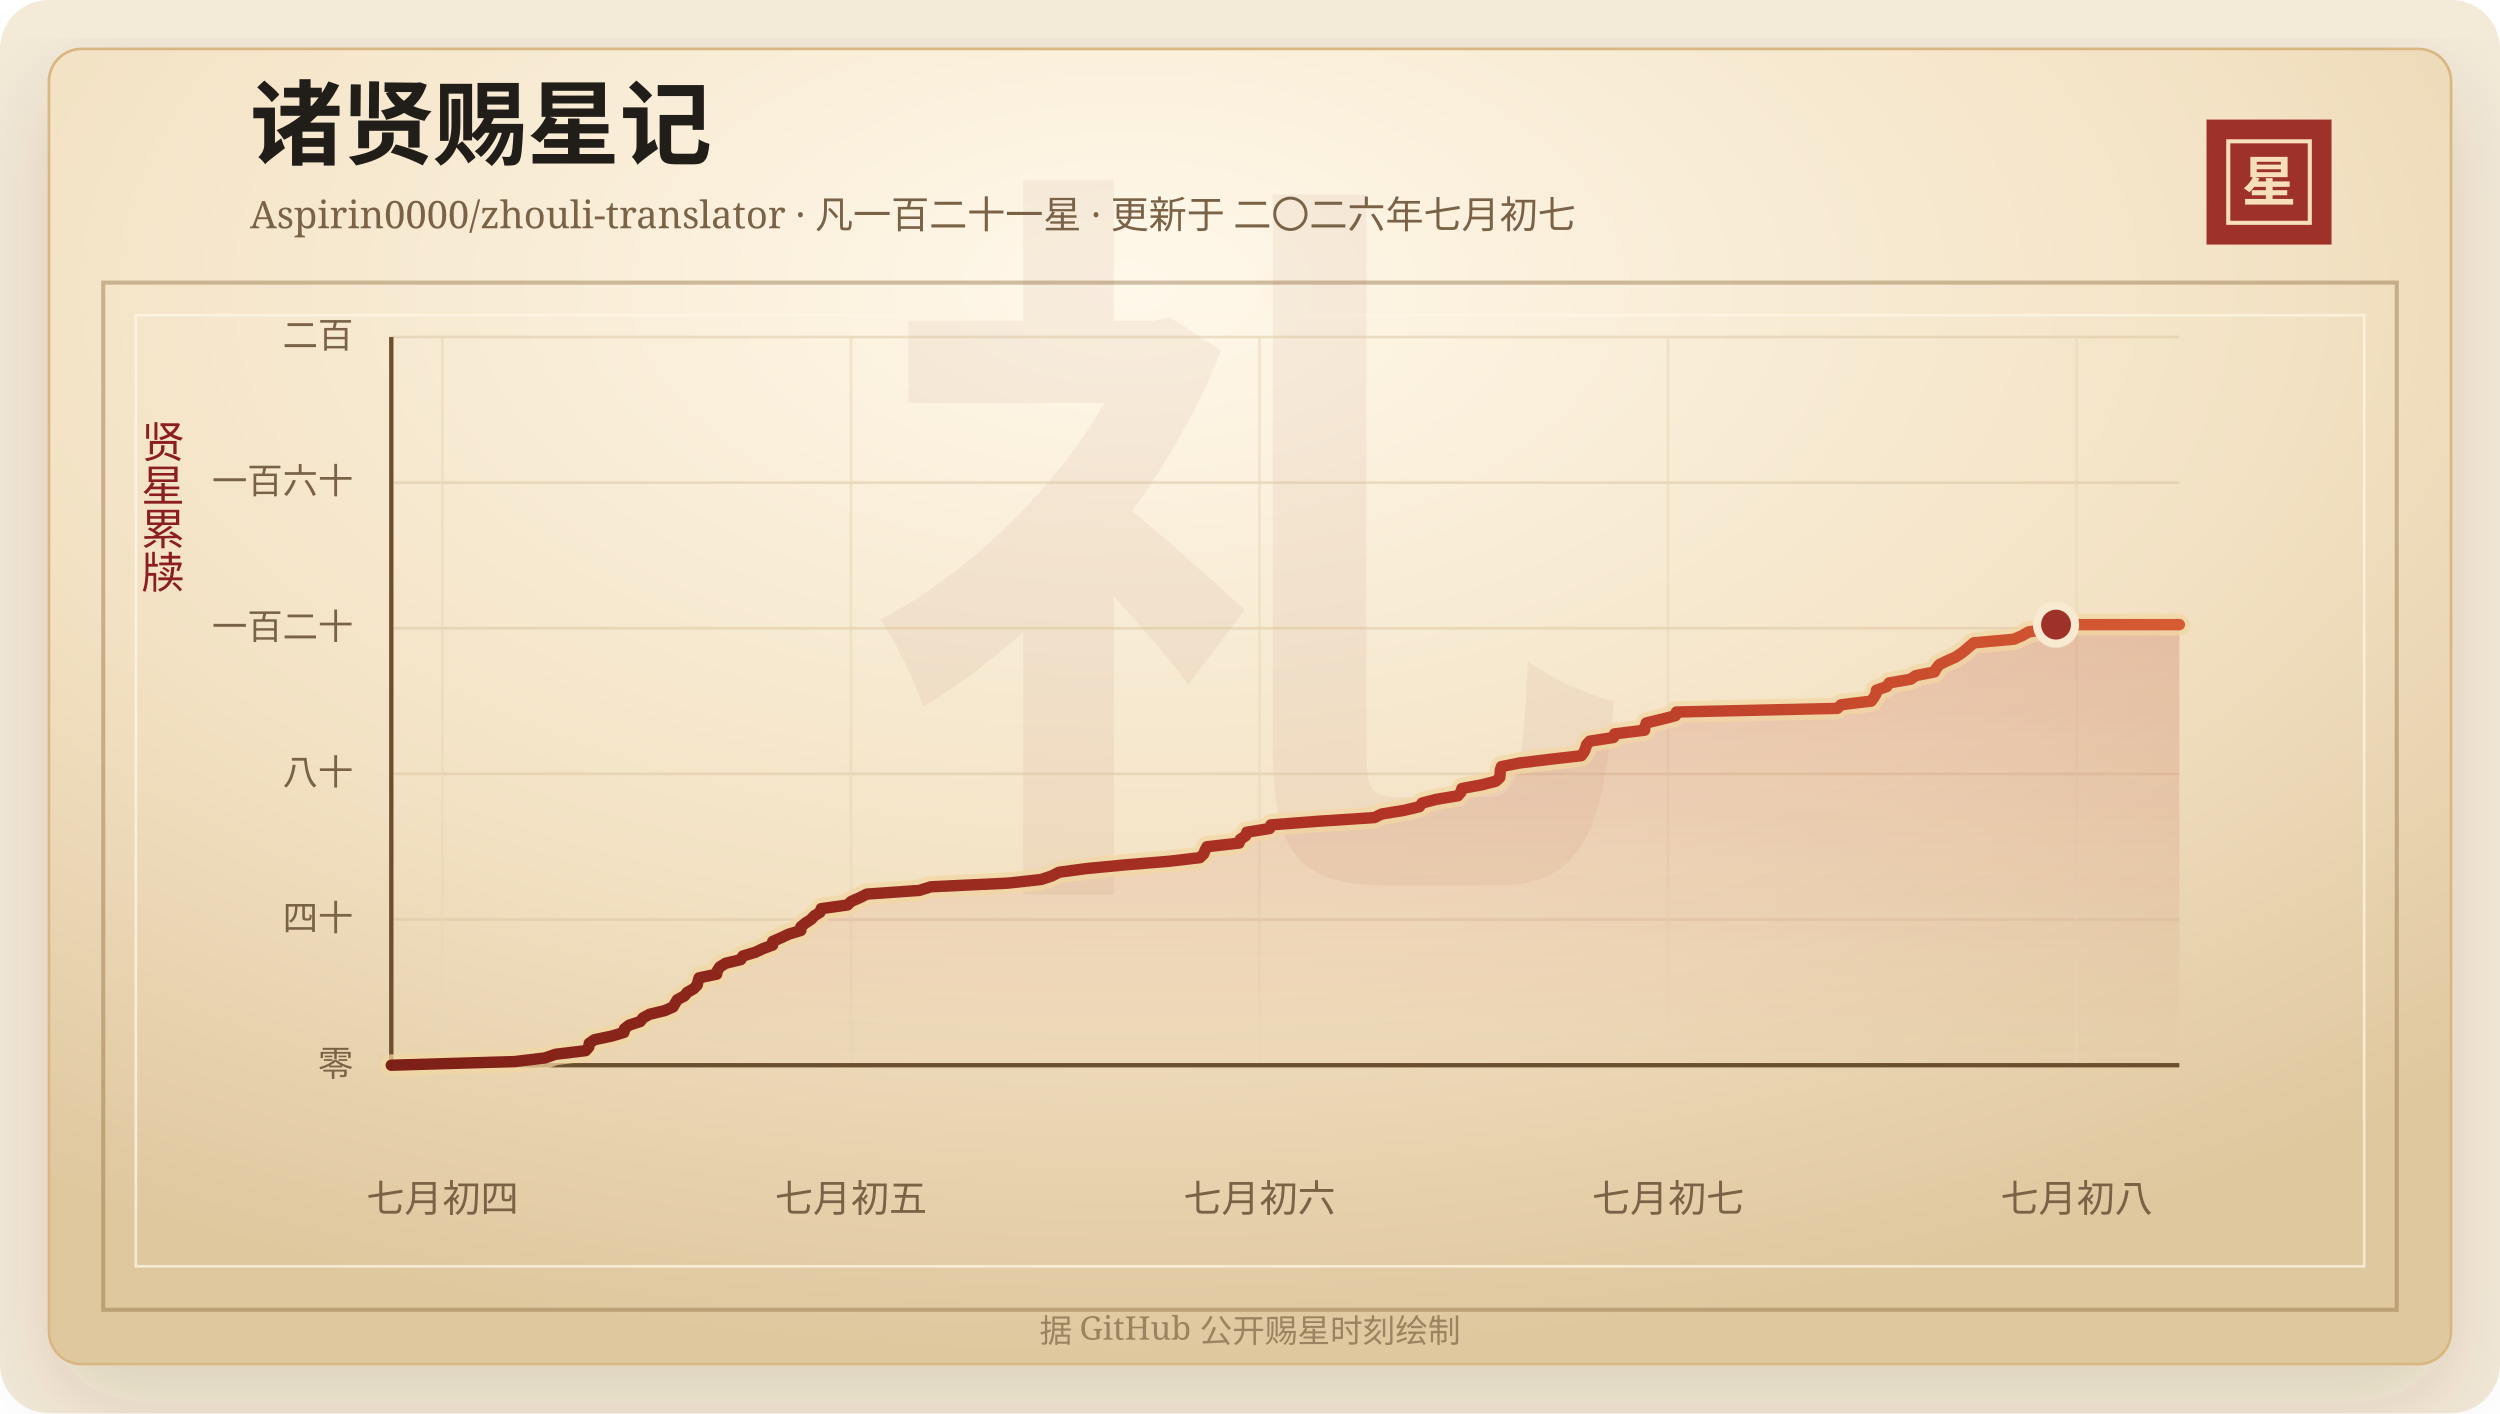
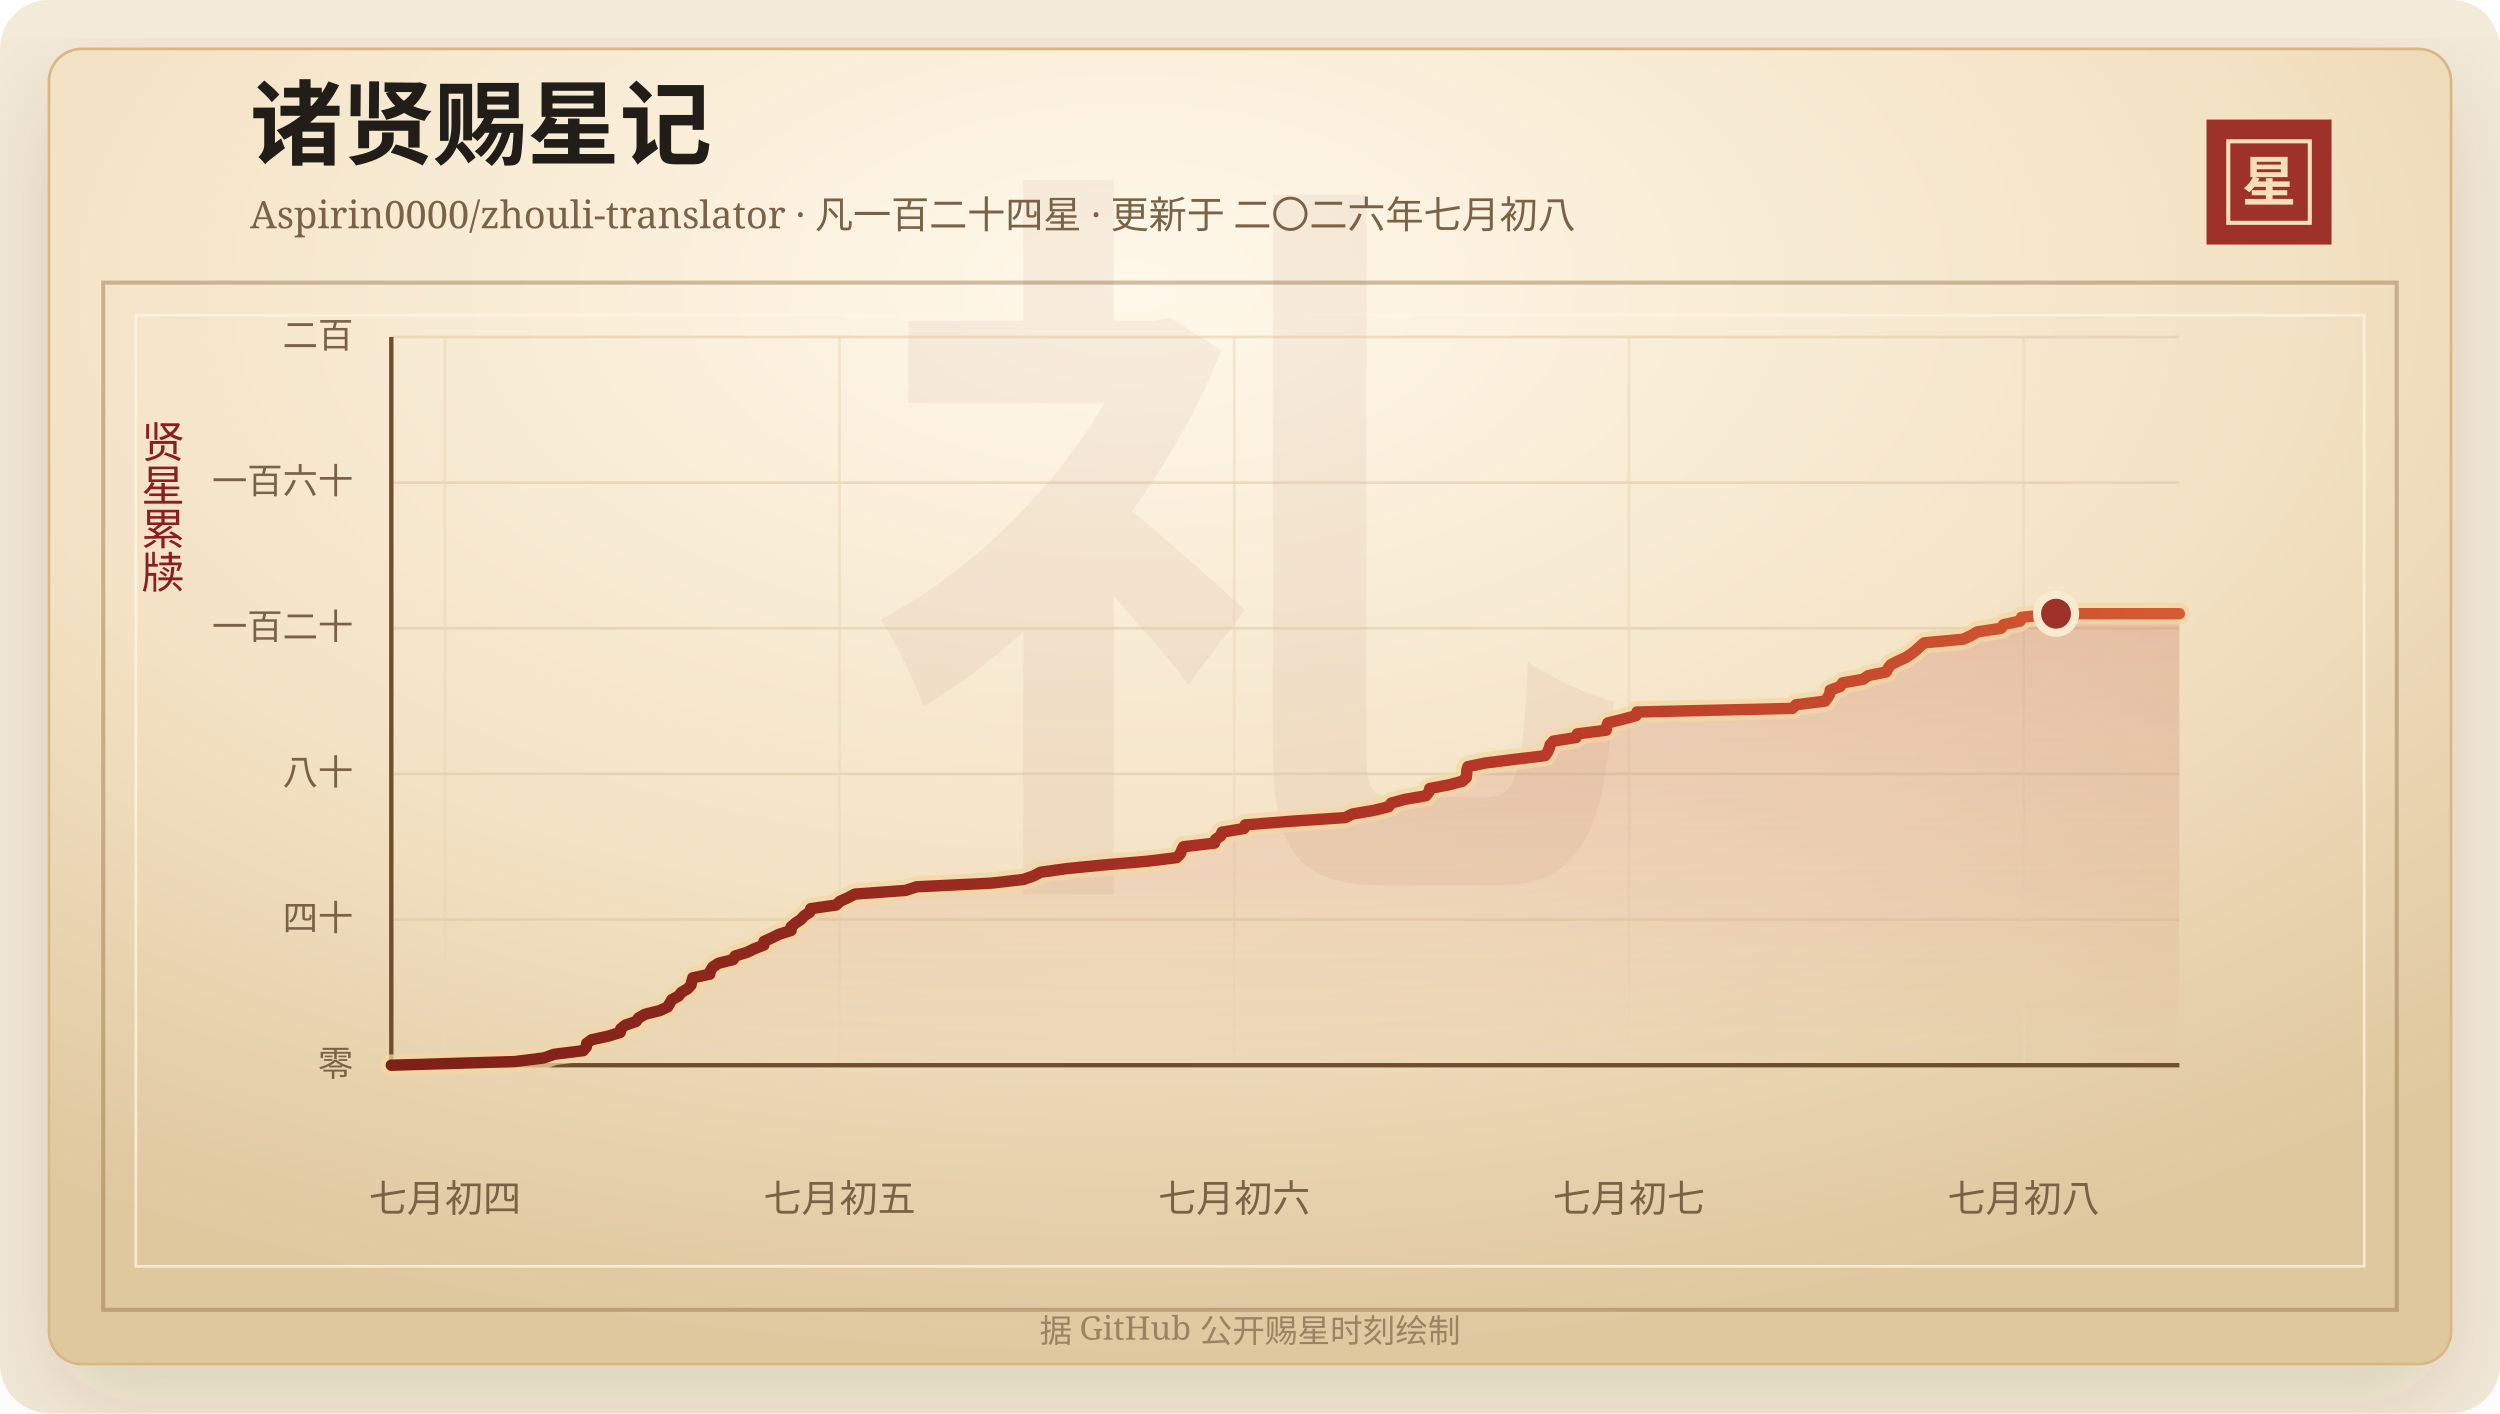
<svg xmlns="http://www.w3.org/2000/svg" width="920" height="520" viewBox="0 0 920 520" role="img" aria-labelledby="title desc">
  <defs>
    <linearGradient id="line" x1="0" x2="1" y1="0" y2="0">
      <stop offset="0%" stop-color="#7d2017" />
      <stop offset="58%" stop-color="#b33426" />
      <stop offset="100%" stop-color="#d65a32" />
    </linearGradient>
    <linearGradient id="area" x1="0" x2="0" y1="0" y2="1">
      <stop offset="0%" stop-color="#b33426" stop-opacity="0.2" />
      <stop offset="100%" stop-color="#b33426" stop-opacity="0" />
    </linearGradient>
    <radialGradient id="paper" cx="45%" cy="18%" r="82%">
      <stop offset="0%" stop-color="#fff8ea" />
      <stop offset="58%" stop-color="#f3e2c4" />
      <stop offset="100%" stop-color="#dfc79e" />
    </radialGradient>
    <filter id="shadow" x="-20%" y="-20%" width="140%" height="140%">
      <feDropShadow dx="0" dy="14" stdDeviation="18" flood-color="#3b2a20" flood-opacity="0.14" />
    </filter>
  </defs>
  <rect width="920" height="520" rx="18" fill="#f4ead8" />
  <rect x="18" y="18" width="884" height="484" rx="12" fill="url(#paper)" stroke="#d8b783" filter="url(#shadow)" />
  <rect x="38" y="104" width="844" height="378" fill="none" stroke="#8c6b3f" stroke-opacity="0.42" stroke-width="1.5" />
  <rect x="50" y="116" width="820" height="350" fill="none" stroke="#fff7e5" stroke-opacity="0.72" />
  <text x="460" y="304" text-anchor="middle" fill="#8c342a" fill-opacity="0.06" font-family="Songti SC, STSong, SimSun, serif" font-size="280" font-weight="700">礼</text>
  <text x="92" y="58" fill="#211d18" font-family="Songti SC, STSong, SimSun, serif" font-size="34" font-weight="700">诸贤赐星记</text>
-   <text x="92" y="84" fill="#7a6247" font-family="Songti SC, STSong, SimSun, serif" font-size="14.0">Aspirin0000/zhouli-translator · 凡一百二十一星 · 更新于 二〇二六年七月初七</text>
+   <text x="92" y="84" fill="#7a6247" font-family="Songti SC, STSong, SimSun, serif" font-size="14.0">Aspirin0000/zhouli-translator · 凡一百二十四星 · 更新于 二〇二六年七月初八</text>
  <rect x="812" y="44" width="46" height="46" fill="#9e3228" />
  <rect x="820" y="52" width="30" height="30" fill="none" stroke="#f6dfba" stroke-width="1.5" />
  <text x="835" y="74" text-anchor="middle" fill="#f6dfba" font-family="Songti SC, STSong, SimSun, serif" font-size="20" font-weight="700">星</text>
  <text x="60" y="166" text-anchor="middle" fill="#8b1e1e" font-family="Songti SC, STSong, SimSun, serif" font-size="16" writing-mode="vertical-rl">贤星累牍</text>
  <line x1="144" y1="392.00" x2="802" y2="392.00" stroke="#d9c29e" stroke-opacity="0.48" />
  <text x="130" y="396.00" text-anchor="end" fill="#7a6247" font-family="Songti SC, STSong, SimSun, serif" font-size="13">零</text>
  <line x1="144" y1="338.40" x2="802" y2="338.40" stroke="#d9c29e" stroke-opacity="0.48" />
  <text x="130" y="342.40" text-anchor="end" fill="#7a6247" font-family="Songti SC, STSong, SimSun, serif" font-size="13">四十</text>
  <line x1="144" y1="284.80" x2="802" y2="284.80" stroke="#d9c29e" stroke-opacity="0.48" />
  <text x="130" y="288.80" text-anchor="end" fill="#7a6247" font-family="Songti SC, STSong, SimSun, serif" font-size="13">八十</text>
  <line x1="144" y1="231.20" x2="802" y2="231.20" stroke="#d9c29e" stroke-opacity="0.48" />
  <text x="130" y="235.20" text-anchor="end" fill="#7a6247" font-family="Songti SC, STSong, SimSun, serif" font-size="13">一百二十</text>
  <line x1="144" y1="177.60" x2="802" y2="177.60" stroke="#d9c29e" stroke-opacity="0.48" />
  <text x="130" y="181.60" text-anchor="end" fill="#7a6247" font-family="Songti SC, STSong, SimSun, serif" font-size="13">一百六十</text>
  <line x1="144" y1="124.00" x2="802" y2="124.00" stroke="#d9c29e" stroke-opacity="0.48" />
  <text x="130" y="128.00" text-anchor="end" fill="#7a6247" font-family="Songti SC, STSong, SimSun, serif" font-size="13">二百</text>
-   <line x1="162.82" y1="124" x2="162.82" y2="392" stroke="#ead6b7" stroke-opacity="0.54" />
-   <text x="162.82" y="446" text-anchor="middle" fill="#7a6247" font-family="Songti SC, STSong, SimSun, serif" font-size="14">七月初四</text>
-   <line x1="313.16" y1="124" x2="313.16" y2="392" stroke="#ead6b7" stroke-opacity="0.54" />
-   <text x="313.16" y="446" text-anchor="middle" fill="#7a6247" font-family="Songti SC, STSong, SimSun, serif" font-size="14">七月初五</text>
-   <line x1="463.51" y1="124" x2="463.51" y2="392" stroke="#ead6b7" stroke-opacity="0.54" />
-   <text x="463.51" y="446" text-anchor="middle" fill="#7a6247" font-family="Songti SC, STSong, SimSun, serif" font-size="14">七月初六</text>
-   <line x1="613.86" y1="124" x2="613.86" y2="392" stroke="#ead6b7" stroke-opacity="0.54" />
-   <text x="613.86" y="446" text-anchor="middle" fill="#7a6247" font-family="Songti SC, STSong, SimSun, serif" font-size="14">七月初七</text>
-   <line x1="764.20" y1="124" x2="764.20" y2="392" stroke="#ead6b7" stroke-opacity="0.54" />
-   <text x="764.20" y="446" text-anchor="middle" fill="#7a6247" font-family="Songti SC, STSong, SimSun, serif" font-size="14">七月初八</text>
+   <line x1="163.72" y1="124" x2="163.72" y2="392" stroke="#ead6b7" stroke-opacity="0.54" />
+   <text x="163.72" y="446" text-anchor="middle" fill="#7a6247" font-family="Songti SC, STSong, SimSun, serif" font-size="14">七月初四</text>
+   <line x1="308.96" y1="124" x2="308.96" y2="392" stroke="#ead6b7" stroke-opacity="0.54" />
+   <text x="308.96" y="446" text-anchor="middle" fill="#7a6247" font-family="Songti SC, STSong, SimSun, serif" font-size="14">七月初五</text>
+   <line x1="454.20" y1="124" x2="454.20" y2="392" stroke="#ead6b7" stroke-opacity="0.54" />
+   <text x="454.20" y="446" text-anchor="middle" fill="#7a6247" font-family="Songti SC, STSong, SimSun, serif" font-size="14">七月初六</text>
+   <line x1="599.44" y1="124" x2="599.44" y2="392" stroke="#ead6b7" stroke-opacity="0.54" />
+   <text x="599.44" y="446" text-anchor="middle" fill="#7a6247" font-family="Songti SC, STSong, SimSun, serif" font-size="14">七月初七</text>
+   <line x1="744.68" y1="124" x2="744.68" y2="392" stroke="#ead6b7" stroke-opacity="0.54" />
+   <text x="744.68" y="446" text-anchor="middle" fill="#7a6247" font-family="Songti SC, STSong, SimSun, serif" font-size="14">七月初八</text>
  <line x1="144" y1="392" x2="802" y2="392" stroke="#6c4f2e" stroke-width="1.6" />
  <line x1="144" y1="124" x2="144" y2="392" stroke="#6c4f2e" stroke-width="1.6" />
-   <polygon points="144.00,392.00 144.00,392.00 189.38,390.66 200.53,389.32 204.39,387.98 215.52,386.64 216.68,385.30 216.83,383.96 218.76,382.62 225.09,381.28 229.60,379.94 229.81,378.60 231.53,377.26 235.62,375.92 236.63,374.58 239.09,373.24 244.65,371.90 247.68,370.56 248.46,369.22 249.27,367.88 251.82,366.54 252.90,365.20 255.26,363.86 256.57,362.52 256.85,361.18 257.27,359.84 263.73,358.50 264.01,357.16 264.91,355.82 267.04,354.48 272.59,353.14 273.40,351.80 277.90,350.46 280.73,349.12 284.33,347.78 284.38,346.44 287.43,345.10 290.29,343.76 294.69,342.42 294.71,341.08 296.32,339.74 298.40,338.40 299.64,337.06 301.75,335.72 302.22,334.38 311.85,333.04 313.29,331.70 316.36,330.36 319.03,329.02 338.28,327.68 342.53,326.34 370.83,325.00 383.13,323.66 387.12,322.32 389.72,320.98 399.79,319.64 413.74,318.30 430.08,316.96 441.55,315.62 442.93,314.28 443.46,312.94 444.17,311.60 455.98,310.26 456.41,308.92 458.38,307.58 458.85,306.24 467.22,304.90 467.69,303.56 485.07,302.22 505.75,300.88 508.55,299.54 516.76,298.20 522.34,296.86 523.35,295.52 528.45,294.18 536.51,292.84 537.64,291.50 537.99,290.16 545.31,288.82 550.46,287.48 551.91,286.14 552.06,284.80 552.09,283.46 552.52,282.12 559.18,280.78 570.26,279.44 581.88,278.10 582.90,276.76 583.48,275.42 583.85,274.08 585.06,272.74 593.75,271.40 594.20,270.06 605.20,268.72 605.34,267.38 605.87,266.04 611.42,264.70 616.57,263.36 616.93,262.02 676.14,260.68 677.58,259.34 688.60,258.00 689.60,256.66 690.37,255.32 690.54,253.98 694.33,252.64 695.26,251.30 703.09,249.96 705.01,248.62 711.86,247.28 712.59,245.94 713.66,244.60 716.35,243.26 719.42,241.92 721.50,240.58 723.27,239.24 724.75,237.90 726.38,236.56 741.19,235.22 744.22,233.88 746.53,232.54 755.65,231.20 756.62,229.86 802.00,229.86 802.00,392.00" fill="url(#area)" />
-   <polyline points="144.00,392.00 189.38,390.66 200.53,389.32 204.39,387.98 215.52,386.64 216.68,385.30 216.83,383.96 218.76,382.62 225.09,381.28 229.60,379.94 229.81,378.60 231.53,377.26 235.62,375.92 236.63,374.58 239.09,373.24 244.65,371.90 247.68,370.56 248.46,369.22 249.27,367.88 251.82,366.54 252.90,365.20 255.26,363.86 256.57,362.52 256.85,361.18 257.27,359.84 263.73,358.50 264.01,357.16 264.91,355.82 267.04,354.48 272.59,353.14 273.40,351.80 277.90,350.46 280.73,349.12 284.33,347.78 284.38,346.44 287.43,345.10 290.29,343.76 294.69,342.42 294.71,341.08 296.32,339.74 298.40,338.40 299.64,337.06 301.75,335.72 302.22,334.38 311.85,333.04 313.29,331.70 316.36,330.36 319.03,329.02 338.28,327.68 342.53,326.34 370.83,325.00 383.13,323.66 387.12,322.32 389.72,320.98 399.79,319.64 413.74,318.30 430.08,316.96 441.55,315.62 442.93,314.28 443.46,312.94 444.17,311.60 455.98,310.26 456.41,308.92 458.38,307.58 458.85,306.24 467.22,304.90 467.69,303.56 485.07,302.22 505.75,300.88 508.55,299.54 516.76,298.20 522.34,296.86 523.35,295.52 528.45,294.18 536.51,292.84 537.64,291.50 537.99,290.16 545.31,288.82 550.46,287.48 551.91,286.14 552.06,284.80 552.09,283.46 552.52,282.12 559.18,280.78 570.26,279.44 581.88,278.10 582.90,276.76 583.48,275.42 583.85,274.08 585.06,272.74 593.75,271.40 594.20,270.06 605.20,268.72 605.34,267.38 605.87,266.04 611.42,264.70 616.57,263.36 616.93,262.02 676.14,260.68 677.58,259.34 688.60,258.00 689.60,256.66 690.37,255.32 690.54,253.98 694.33,252.64 695.26,251.30 703.09,249.96 705.01,248.62 711.86,247.28 712.59,245.94 713.66,244.60 716.35,243.26 719.42,241.92 721.50,240.58 723.27,239.24 724.75,237.90 726.38,236.56 741.19,235.22 744.22,233.88 746.53,232.54 755.65,231.20 756.62,229.86 802.00,229.86" fill="none" stroke="#f3d7a2" stroke-width="8" stroke-linecap="round" stroke-linejoin="round" opacity="0.72" />
-   <polyline points="144.00,392.00 189.38,390.66 200.53,389.32 204.39,387.98 215.52,386.64 216.68,385.30 216.83,383.96 218.76,382.62 225.09,381.28 229.60,379.94 229.81,378.60 231.53,377.26 235.62,375.92 236.63,374.58 239.09,373.24 244.65,371.90 247.68,370.56 248.46,369.22 249.27,367.88 251.82,366.54 252.90,365.20 255.26,363.86 256.57,362.52 256.85,361.18 257.27,359.84 263.73,358.50 264.01,357.16 264.91,355.82 267.04,354.48 272.59,353.14 273.40,351.80 277.90,350.46 280.73,349.12 284.33,347.78 284.38,346.44 287.43,345.10 290.29,343.76 294.69,342.42 294.71,341.08 296.32,339.74 298.40,338.40 299.64,337.06 301.75,335.72 302.22,334.38 311.85,333.04 313.29,331.70 316.36,330.36 319.03,329.02 338.28,327.68 342.53,326.34 370.83,325.00 383.13,323.66 387.12,322.32 389.72,320.98 399.79,319.64 413.74,318.30 430.08,316.96 441.55,315.62 442.93,314.28 443.46,312.94 444.17,311.60 455.98,310.26 456.41,308.92 458.38,307.58 458.85,306.24 467.22,304.90 467.69,303.56 485.07,302.22 505.75,300.88 508.55,299.54 516.76,298.20 522.34,296.86 523.35,295.52 528.45,294.18 536.51,292.84 537.64,291.50 537.99,290.16 545.31,288.82 550.46,287.48 551.91,286.14 552.06,284.80 552.09,283.46 552.52,282.12 559.18,280.78 570.26,279.44 581.88,278.10 582.90,276.76 583.48,275.42 583.85,274.08 585.06,272.74 593.75,271.40 594.20,270.06 605.20,268.72 605.34,267.38 605.87,266.04 611.42,264.70 616.57,263.36 616.93,262.02 676.14,260.68 677.58,259.34 688.60,258.00 689.60,256.66 690.37,255.32 690.54,253.98 694.33,252.64 695.26,251.30 703.09,249.96 705.01,248.62 711.86,247.28 712.59,245.94 713.66,244.60 716.35,243.26 719.42,241.92 721.50,240.58 723.27,239.24 724.75,237.90 726.38,236.56 741.19,235.22 744.22,233.88 746.53,232.54 755.65,231.20 756.62,229.86 802.00,229.86" fill="none" stroke="url(#line)" stroke-width="4.2" stroke-linecap="round" stroke-linejoin="round" />
-   <circle cx="756.62" cy="229.86" r="7" fill="#9e3228" stroke="#f7ead1" stroke-width="3" />
+   <polygon points="144.00,392.00 144.00,392.00 189.38,390.66 200.15,389.32 203.88,387.98 214.63,386.64 215.75,385.30 215.89,383.96 217.76,382.62 223.88,381.28 228.24,379.94 228.44,378.60 230.10,377.26 234.05,375.92 235.02,374.58 237.40,373.24 242.77,371.90 245.70,370.56 246.46,369.22 247.24,367.88 249.70,366.54 250.75,365.20 253.03,363.86 254.28,362.52 254.56,361.18 254.96,359.84 261.20,358.50 261.47,357.16 262.35,355.82 264.40,354.48 269.77,353.14 270.54,351.80 274.89,350.46 277.62,349.12 281.10,347.78 281.16,346.44 284.10,345.10 286.86,343.76 291.11,342.42 291.13,341.08 292.69,339.74 294.69,338.40 295.89,337.06 297.93,335.72 298.38,334.38 307.69,333.04 309.08,331.70 312.04,330.36 314.62,329.02 333.22,327.68 337.32,326.34 364.67,325.00 376.55,323.66 380.40,322.32 382.92,320.98 392.64,319.64 406.12,318.30 421.91,316.96 432.98,315.62 434.32,314.28 434.83,312.94 435.52,311.60 446.93,310.26 447.34,308.92 449.24,307.58 449.69,306.24 457.78,304.90 458.23,303.56 475.03,302.22 495.00,300.88 497.71,299.54 505.64,298.20 511.03,296.86 512.01,295.52 516.94,294.18 524.72,292.84 525.81,291.50 526.15,290.16 533.22,288.82 538.19,287.48 539.60,286.14 539.74,284.80 539.77,283.46 540.19,282.12 546.62,280.78 557.32,279.44 568.55,278.10 569.53,276.76 570.09,275.42 570.45,274.08 571.62,272.74 580.02,271.40 580.45,270.06 591.07,268.72 591.22,267.38 591.72,266.04 597.09,264.70 602.06,263.36 602.41,262.02 659.61,260.68 660.99,259.34 671.64,258.00 672.61,256.66 673.35,255.32 673.52,253.98 677.18,252.64 678.08,251.30 685.64,249.96 687.50,248.62 694.11,247.28 694.82,245.94 695.85,244.60 698.45,243.26 701.42,241.92 703.42,240.58 705.13,239.24 706.57,237.90 708.14,236.56 722.45,235.22 725.37,233.88 727.61,232.54 736.41,231.20 737.35,229.86 743.45,228.52 743.93,227.18 756.62,225.84 802.00,225.84 802.00,392.00" fill="url(#area)" />
+   <polyline points="144.00,392.00 189.38,390.66 200.15,389.32 203.88,387.98 214.63,386.64 215.75,385.30 215.89,383.96 217.76,382.62 223.88,381.28 228.24,379.94 228.44,378.60 230.10,377.26 234.05,375.92 235.02,374.58 237.40,373.24 242.77,371.90 245.70,370.56 246.46,369.22 247.24,367.88 249.70,366.54 250.75,365.20 253.03,363.86 254.28,362.52 254.56,361.18 254.96,359.84 261.20,358.50 261.47,357.16 262.35,355.82 264.40,354.48 269.77,353.14 270.54,351.80 274.89,350.46 277.62,349.12 281.10,347.78 281.16,346.44 284.10,345.10 286.86,343.76 291.11,342.42 291.13,341.08 292.69,339.74 294.69,338.40 295.89,337.06 297.93,335.72 298.38,334.38 307.69,333.04 309.08,331.70 312.04,330.36 314.62,329.02 333.22,327.68 337.32,326.34 364.67,325.00 376.55,323.66 380.40,322.32 382.92,320.98 392.64,319.64 406.12,318.30 421.91,316.96 432.98,315.62 434.32,314.28 434.83,312.94 435.52,311.60 446.93,310.26 447.34,308.92 449.24,307.58 449.69,306.24 457.78,304.90 458.23,303.56 475.03,302.22 495.00,300.88 497.71,299.54 505.64,298.20 511.03,296.86 512.01,295.52 516.94,294.18 524.72,292.84 525.81,291.50 526.15,290.16 533.22,288.82 538.19,287.48 539.60,286.14 539.74,284.80 539.77,283.46 540.19,282.12 546.62,280.78 557.32,279.44 568.55,278.10 569.53,276.76 570.09,275.42 570.45,274.08 571.62,272.74 580.02,271.40 580.45,270.06 591.07,268.72 591.22,267.38 591.72,266.04 597.09,264.70 602.06,263.36 602.41,262.02 659.61,260.68 660.99,259.34 671.64,258.00 672.61,256.66 673.35,255.32 673.52,253.98 677.18,252.64 678.08,251.30 685.64,249.96 687.50,248.62 694.11,247.28 694.82,245.94 695.85,244.60 698.45,243.26 701.42,241.92 703.42,240.58 705.13,239.24 706.57,237.90 708.14,236.56 722.45,235.22 725.37,233.88 727.61,232.54 736.41,231.20 737.35,229.86 743.45,228.52 743.93,227.18 756.62,225.84 802.00,225.84" fill="none" stroke="#f3d7a2" stroke-width="8" stroke-linecap="round" stroke-linejoin="round" opacity="0.72" />
+   <polyline points="144.00,392.00 189.38,390.66 200.15,389.32 203.88,387.98 214.63,386.64 215.75,385.30 215.89,383.96 217.76,382.62 223.88,381.28 228.24,379.94 228.44,378.60 230.10,377.26 234.05,375.92 235.02,374.58 237.40,373.24 242.77,371.90 245.70,370.56 246.46,369.22 247.24,367.88 249.70,366.54 250.75,365.20 253.03,363.86 254.28,362.52 254.56,361.18 254.96,359.84 261.20,358.50 261.47,357.16 262.35,355.82 264.40,354.48 269.77,353.14 270.54,351.80 274.89,350.46 277.62,349.12 281.10,347.78 281.16,346.44 284.10,345.10 286.86,343.76 291.11,342.42 291.13,341.08 292.69,339.74 294.69,338.40 295.89,337.06 297.93,335.72 298.38,334.38 307.69,333.04 309.08,331.70 312.04,330.36 314.62,329.02 333.22,327.68 337.32,326.34 364.67,325.00 376.55,323.66 380.40,322.32 382.92,320.98 392.64,319.64 406.12,318.30 421.91,316.96 432.98,315.62 434.32,314.28 434.83,312.94 435.52,311.60 446.93,310.26 447.34,308.92 449.24,307.58 449.69,306.24 457.78,304.90 458.23,303.56 475.03,302.22 495.00,300.88 497.71,299.54 505.64,298.20 511.03,296.86 512.01,295.52 516.94,294.18 524.72,292.84 525.81,291.50 526.15,290.16 533.22,288.82 538.19,287.48 539.60,286.14 539.74,284.80 539.77,283.46 540.19,282.12 546.62,280.78 557.32,279.44 568.55,278.10 569.53,276.76 570.09,275.42 570.45,274.08 571.62,272.74 580.02,271.40 580.45,270.06 591.07,268.72 591.22,267.38 591.72,266.04 597.09,264.70 602.06,263.36 602.41,262.02 659.61,260.68 660.99,259.34 671.64,258.00 672.61,256.66 673.35,255.32 673.52,253.98 677.18,252.64 678.08,251.30 685.64,249.96 687.50,248.62 694.11,247.28 694.82,245.94 695.85,244.60 698.45,243.26 701.42,241.92 703.42,240.58 705.13,239.24 706.57,237.90 708.14,236.56 722.45,235.22 725.37,233.88 727.61,232.54 736.41,231.20 737.35,229.86 743.45,228.52 743.93,227.18 756.62,225.84 802.00,225.84" fill="none" stroke="url(#line)" stroke-width="4.2" stroke-linecap="round" stroke-linejoin="round" />
+   <circle cx="756.62" cy="225.84" r="7" fill="#9e3228" stroke="#f7ead1" stroke-width="3" />
  <text x="460" y="494" text-anchor="middle" fill="#9b8361" font-family="Songti SC, STSong, SimSun, serif" font-size="12">据 GitHub 公开赐星时刻绘制</text>
</svg>
